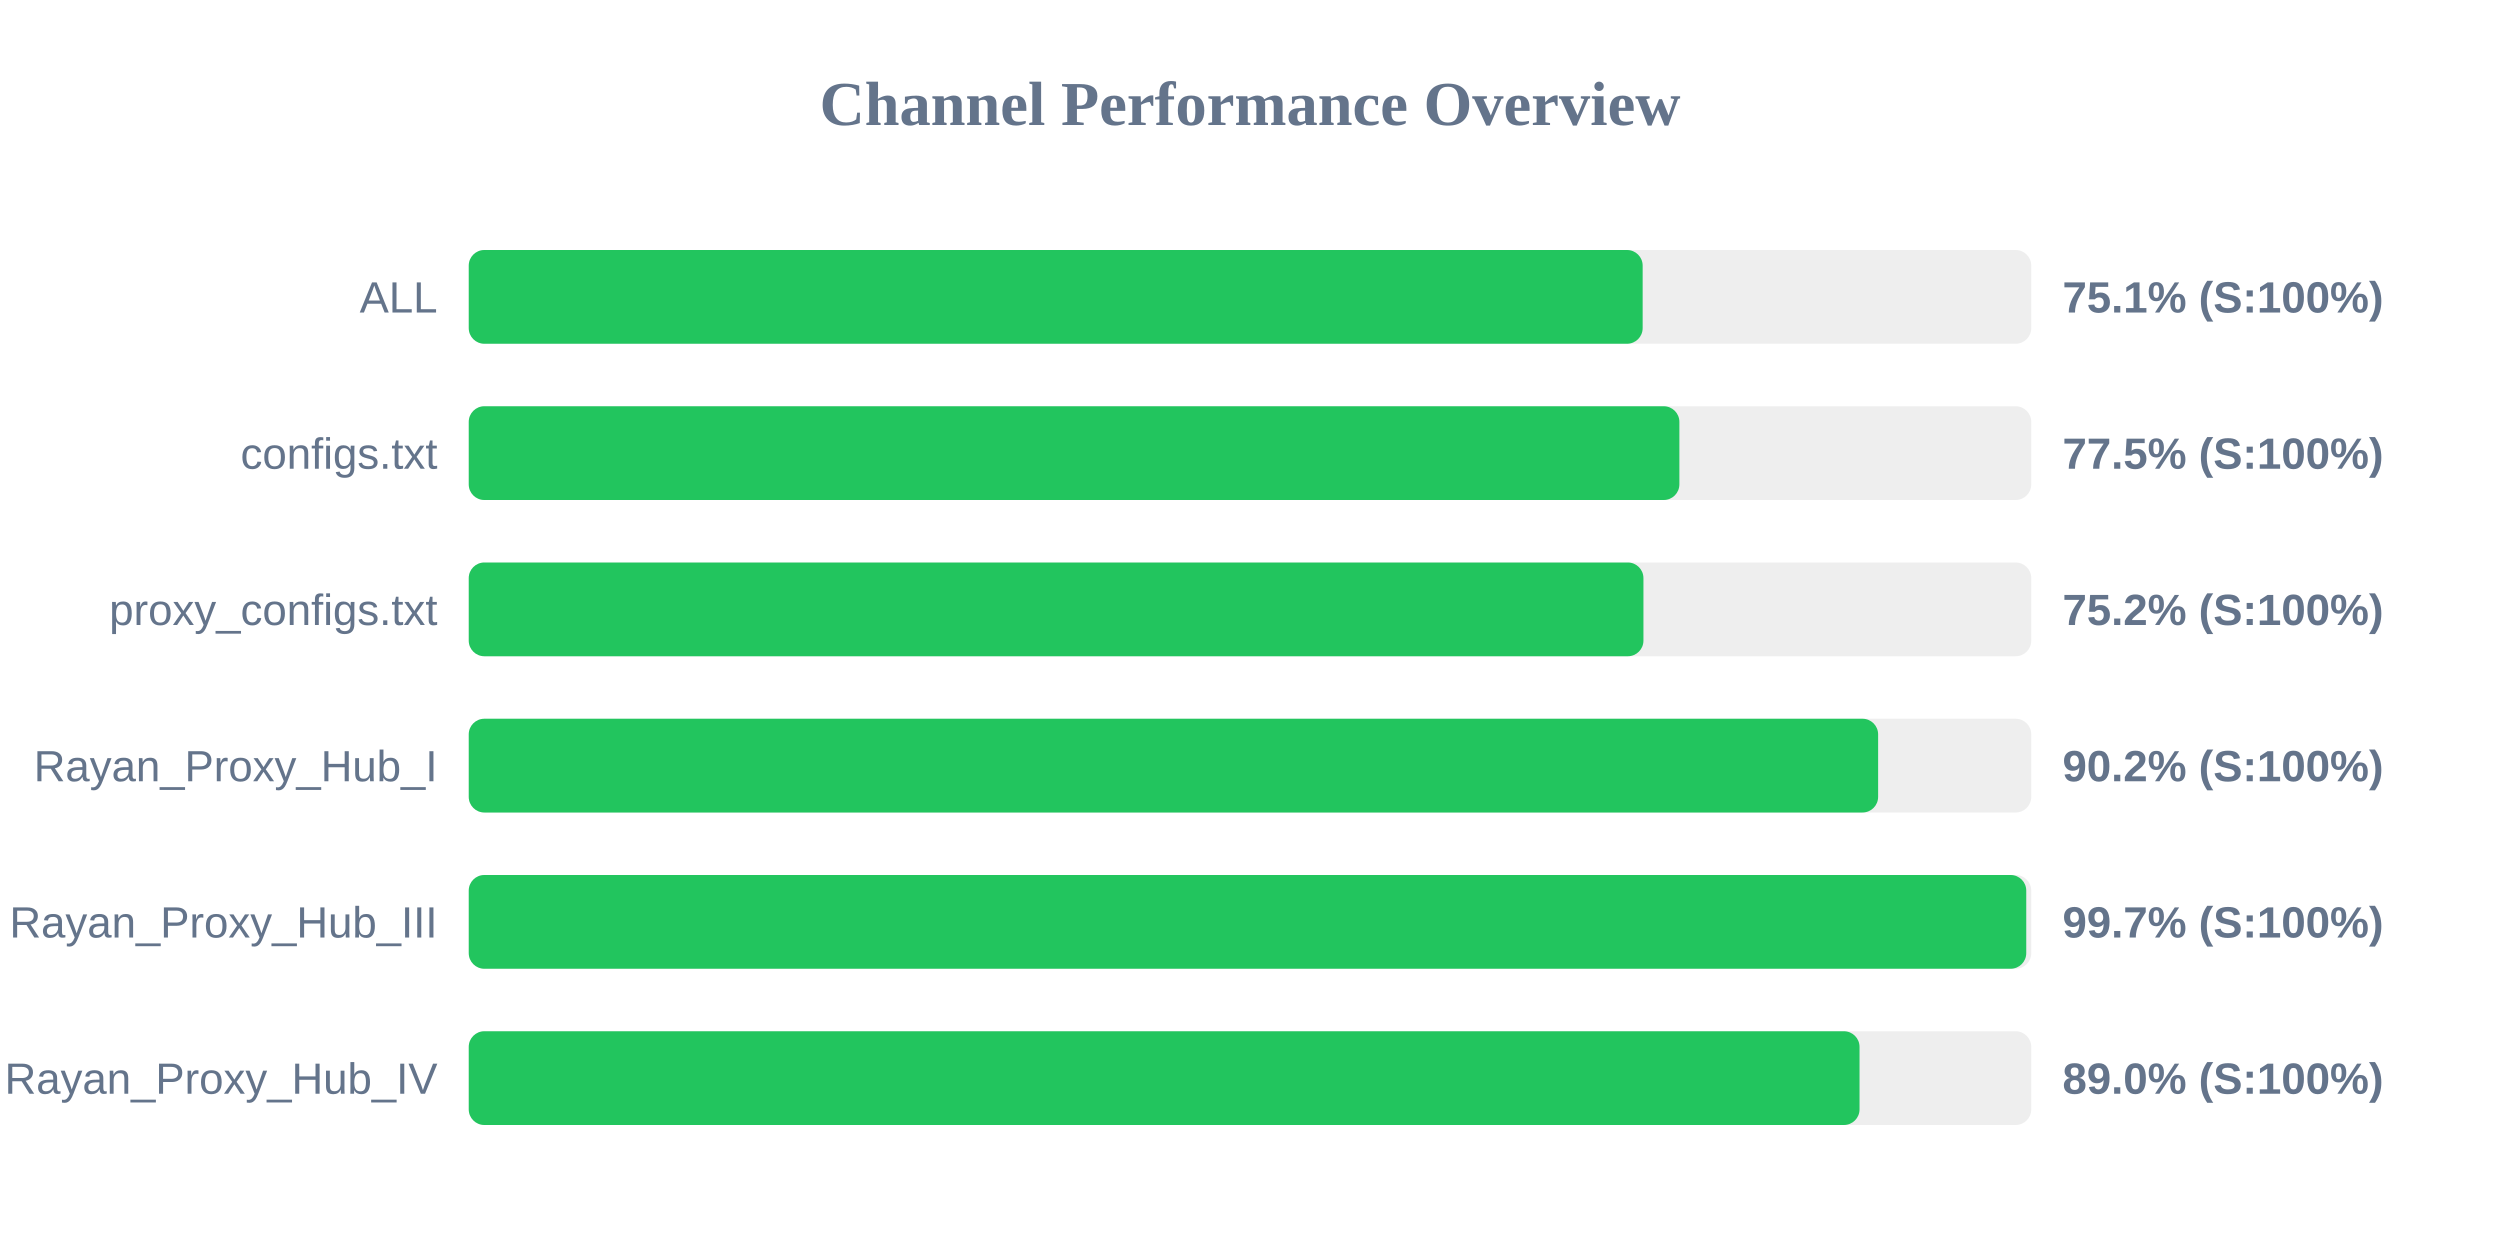
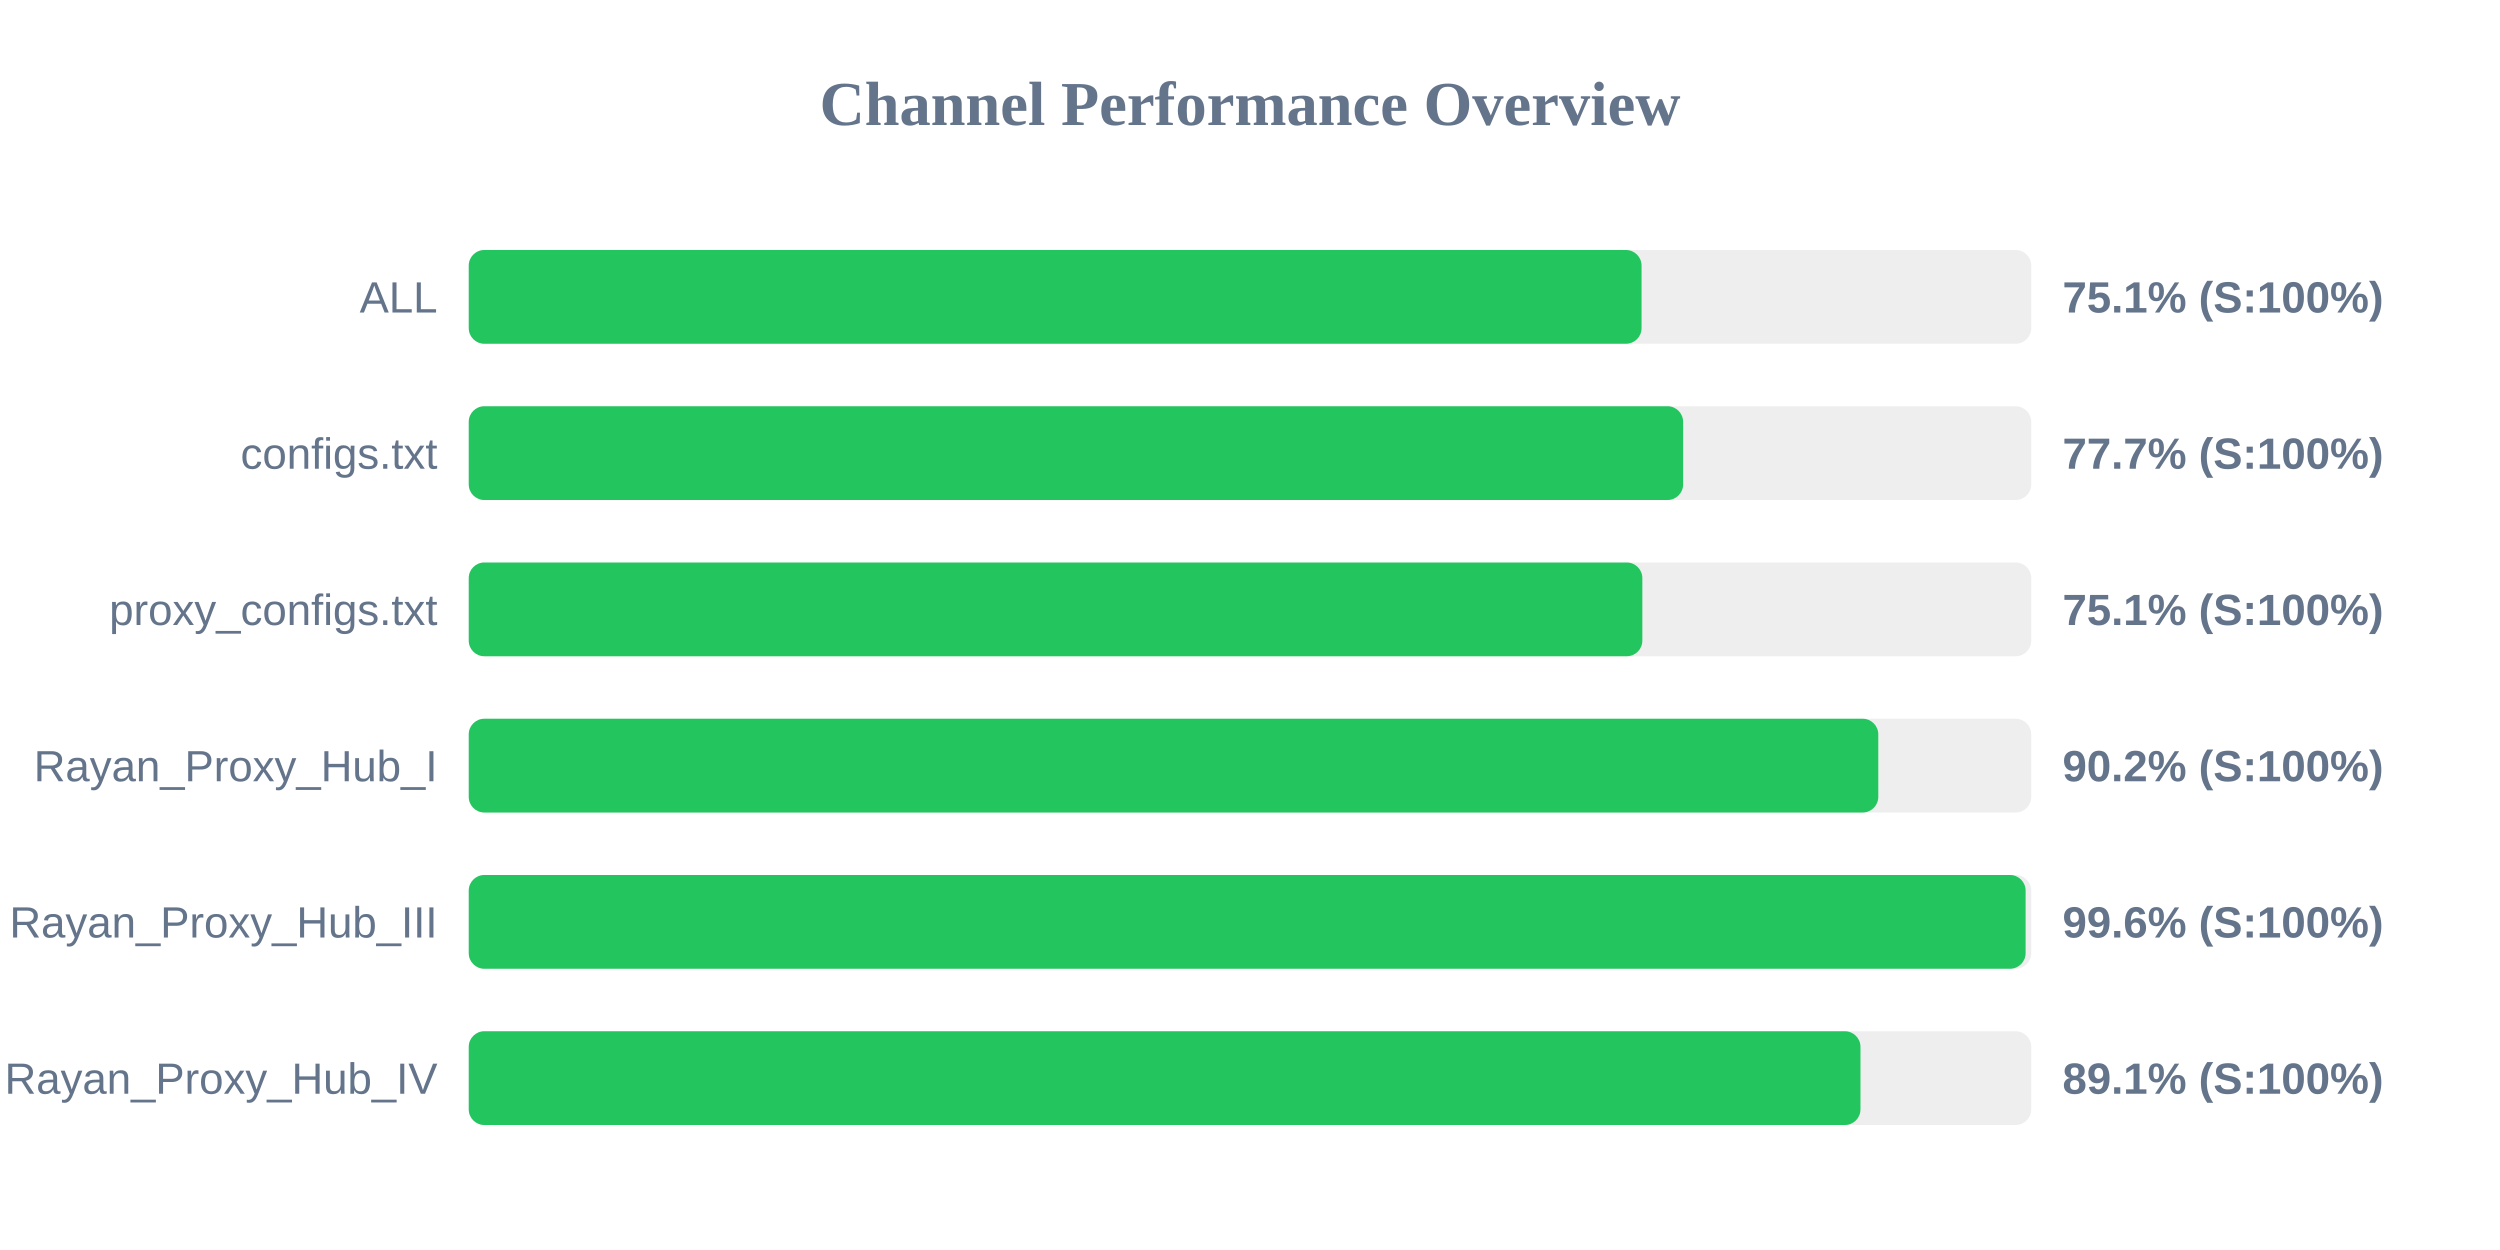
<svg xmlns="http://www.w3.org/2000/svg" width="800" height="400" version="1.1">
  <style>
        .row { font: 14px Arial; fill: #64748b; }
        .score { font: bold 14px Arial; fill: #64748b; }
    </style>
  <text x="400" y="40" text-anchor="middle" font-size="20px" font-weight="bold" fill="#64748b">Channel Performance Overview</text>
  <rect x="150" y="80" width="500" height="30" fill="#eee" rx="5" />
-   <rect x="150" y="80" width="375.65" height="30" fill="#22c55e" rx="5" />
+   <rect x="150" y="80" width="375.3" height="30" fill="#22c55e" rx="5" />
  <text x="140" y="100" text-anchor="end" class="row">ALL</text>
  <text x="660" y="100" text-anchor="start" class="score">75.1% (S:100%)</text>
  <rect x="150" y="130" width="500" height="30" fill="#eee" rx="5" />
-   <rect x="150" y="130" width="387.4" height="30" fill="#22c55e" rx="5" />
+   <rect x="150" y="130" width="388.6" height="30" fill="#22c55e" rx="5" />
  <text x="140" y="150" text-anchor="end" class="row">configs.txt</text>
-   <text x="660" y="150" text-anchor="start" class="score">77.5% (S:100%)</text>
+   <text x="660" y="150" text-anchor="start" class="score">77.7% (S:100%)</text>
  <rect x="150" y="180" width="500" height="30" fill="#eee" rx="5" />
-   <rect x="150" y="180" width="375.9" height="30" fill="#22c55e" rx="5" />
+   <rect x="150" y="180" width="375.55" height="30" fill="#22c55e" rx="5" />
  <text x="140" y="200" text-anchor="end" class="row">proxy_configs.txt</text>
-   <text x="660" y="200" text-anchor="start" class="score">75.2% (S:100%)</text>
+   <text x="660" y="200" text-anchor="start" class="score">75.1% (S:100%)</text>
  <rect x="150" y="230" width="500" height="30" fill="#eee" rx="5" />
-   <rect x="150" y="230" width="451.0" height="30" fill="#22c55e" rx="5" />
+   <rect x="150" y="230" width="451.05" height="30" fill="#22c55e" rx="5" />
  <text x="140" y="250" text-anchor="end" class="row">Rayan_Proxy_Hub_I</text>
  <text x="660" y="250" text-anchor="start" class="score">90.2% (S:100%)</text>
  <rect x="150" y="280" width="500" height="30" fill="#eee" rx="5" />
-   <rect x="150" y="280" width="498.4" height="30" fill="#22c55e" rx="5" />
+   <rect x="150" y="280" width="498.2" height="30" fill="#22c55e" rx="5" />
  <text x="140" y="300" text-anchor="end" class="row">Rayan_Proxy_Hub_III</text>
-   <text x="660" y="300" text-anchor="start" class="score">99.7% (S:100%)</text>
+   <text x="660" y="300" text-anchor="start" class="score">99.6% (S:100%)</text>
  <rect x="150" y="330" width="500" height="30" fill="#eee" rx="5" />
-   <rect x="150" y="330" width="445.05" height="30" fill="#22c55e" rx="5" />
+   <rect x="150" y="330" width="445.35" height="30" fill="#22c55e" rx="5" />
  <text x="140" y="350" text-anchor="end" class="row">Rayan_Proxy_Hub_IV</text>
-   <text x="660" y="350" text-anchor="start" class="score">89.0% (S:100%)</text>
+   <text x="660" y="350" text-anchor="start" class="score">89.1% (S:100%)</text>
</svg>
